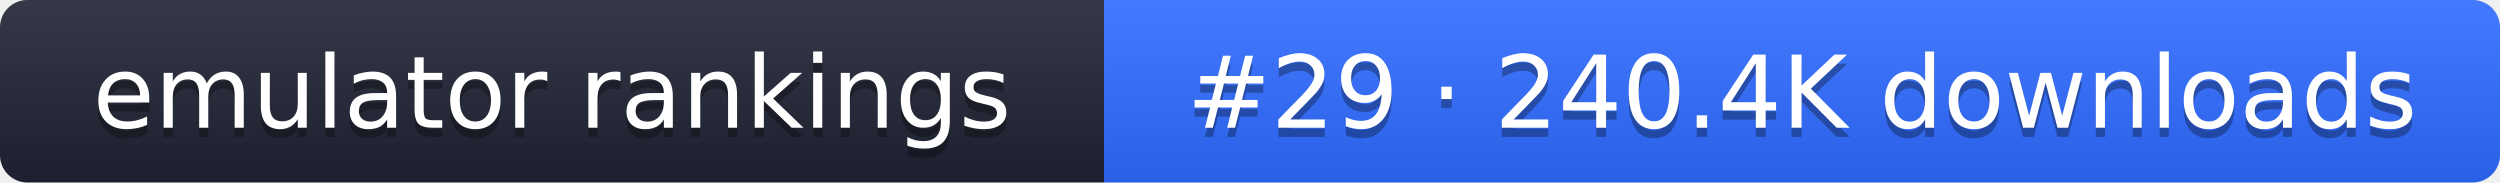
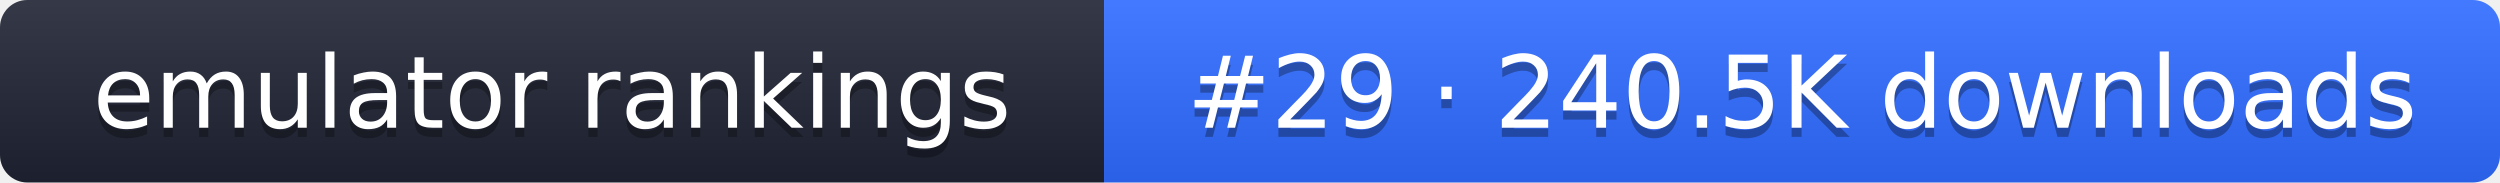
- <svg xmlns="http://www.w3.org/2000/svg" width="274" height="20" role="img" aria-label="emulator rankings: #29 · 240.4K downloads">
+ <svg xmlns="http://www.w3.org/2000/svg" width="274" height="20" role="img" aria-label="emulator rankings: #29 · 240.5K downloads">
  <linearGradient id="g" x2="0" y2="100%">
    <stop offset="0" stop-color="#fff" stop-opacity=".1" />
    <stop offset="1" stop-opacity=".1" />
  </linearGradient>
  <clipPath id="r">
    <rect width="274" height="20" rx="3" fill="#fff" />
  </clipPath>
  <g clip-path="url(#r)">
    <rect width="121" height="20" fill="#1f2433" />
    <rect x="121" width="153" height="20" fill="#2f6bff" />
    <rect width="274" height="20" fill="url(#g)" />
  </g>
  <g fill="#fff" text-anchor="middle" font-family="Verdana,DejaVu Sans,sans-serif" font-size="11">
    <text x="60.5" y="15" fill="#010101" fill-opacity=".3">emulator rankings</text>
    <text x="60.5" y="14">emulator rankings</text>
-     <text x="197.5" y="15" fill="#010101" fill-opacity=".3">#29 · 240.4K downloads</text>
-     <text x="197.5" y="14">#29 · 240.4K downloads</text>
+     <text x="197.5" y="15" fill="#010101" fill-opacity=".3">#29 · 240.5K downloads</text>
+     <text x="197.5" y="14">#29 · 240.5K downloads</text>
  </g>
</svg>
